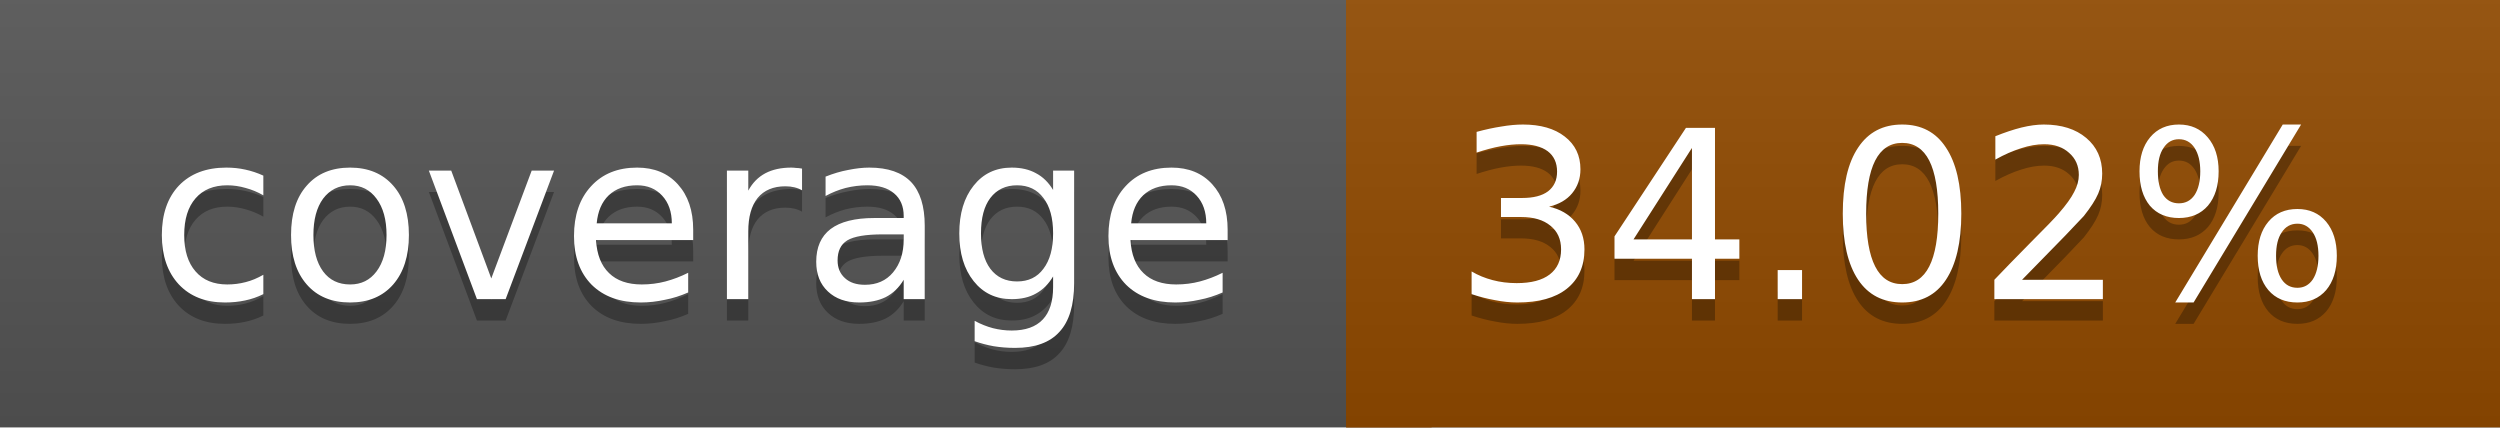
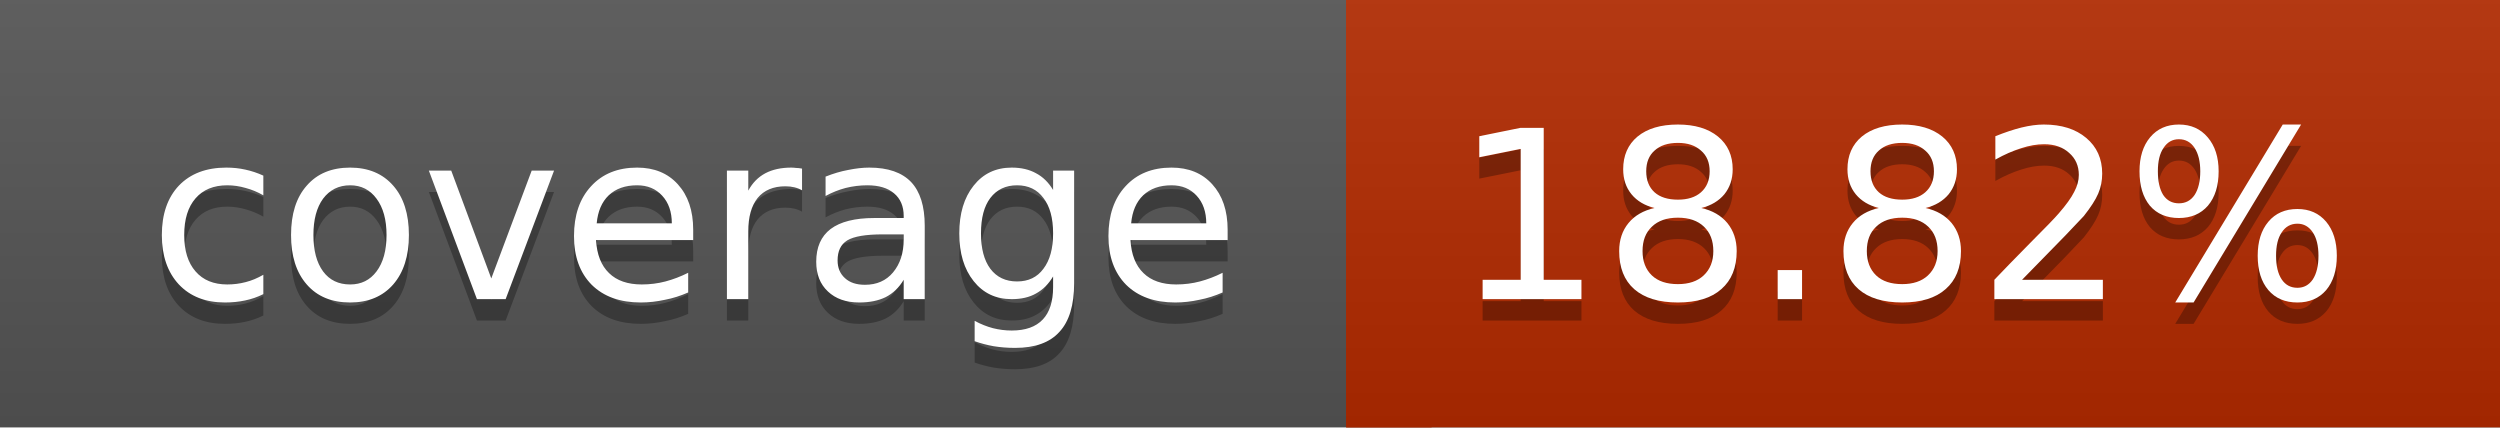
<svg xmlns="http://www.w3.org/2000/svg" width="117" height="20">
  <linearGradient id="a" x2="0" y2="100%">
    <stop offset="0" stop-color="#bbb" stop-opacity=".1" />
    <stop offset="1" stop-opacity=".1" />
  </linearGradient>
  <rect rx="0" width="117" height="20" fill="#555" />
-   <rect rx="0" x="63" width="54" height="20" fill="#924b00" />
-   <path fill="#924b00" d="M63 0h4v20h-4z" />
+   <rect rx="0" x="63" width="54" height="20" fill="#b32a00" />
+   <path fill="#b32a00" d="M63 0h4v20h-4z" />
  <rect rx="0" width="117" height="20" fill="url(#a)" />
  <g fill="#fff" text-anchor="middle" font-family="DejaVu Sans,Verdana,Geneva,sans-serif" font-size="11">
    <text x="32.5" y="15" fill="#010101" fill-opacity=".3">coverage</text>
    <text x="32.5" y="14">coverage</text>
-     <text x="89" y="15" fill="#010101" fill-opacity=".3">34.02%</text>
-     <text x="89" y="14">34.02%</text>
+     <text x="89" y="15" fill="#010101" fill-opacity=".3">18.82%</text>
+     <text x="89" y="14">18.82%</text>
  </g>
</svg>
